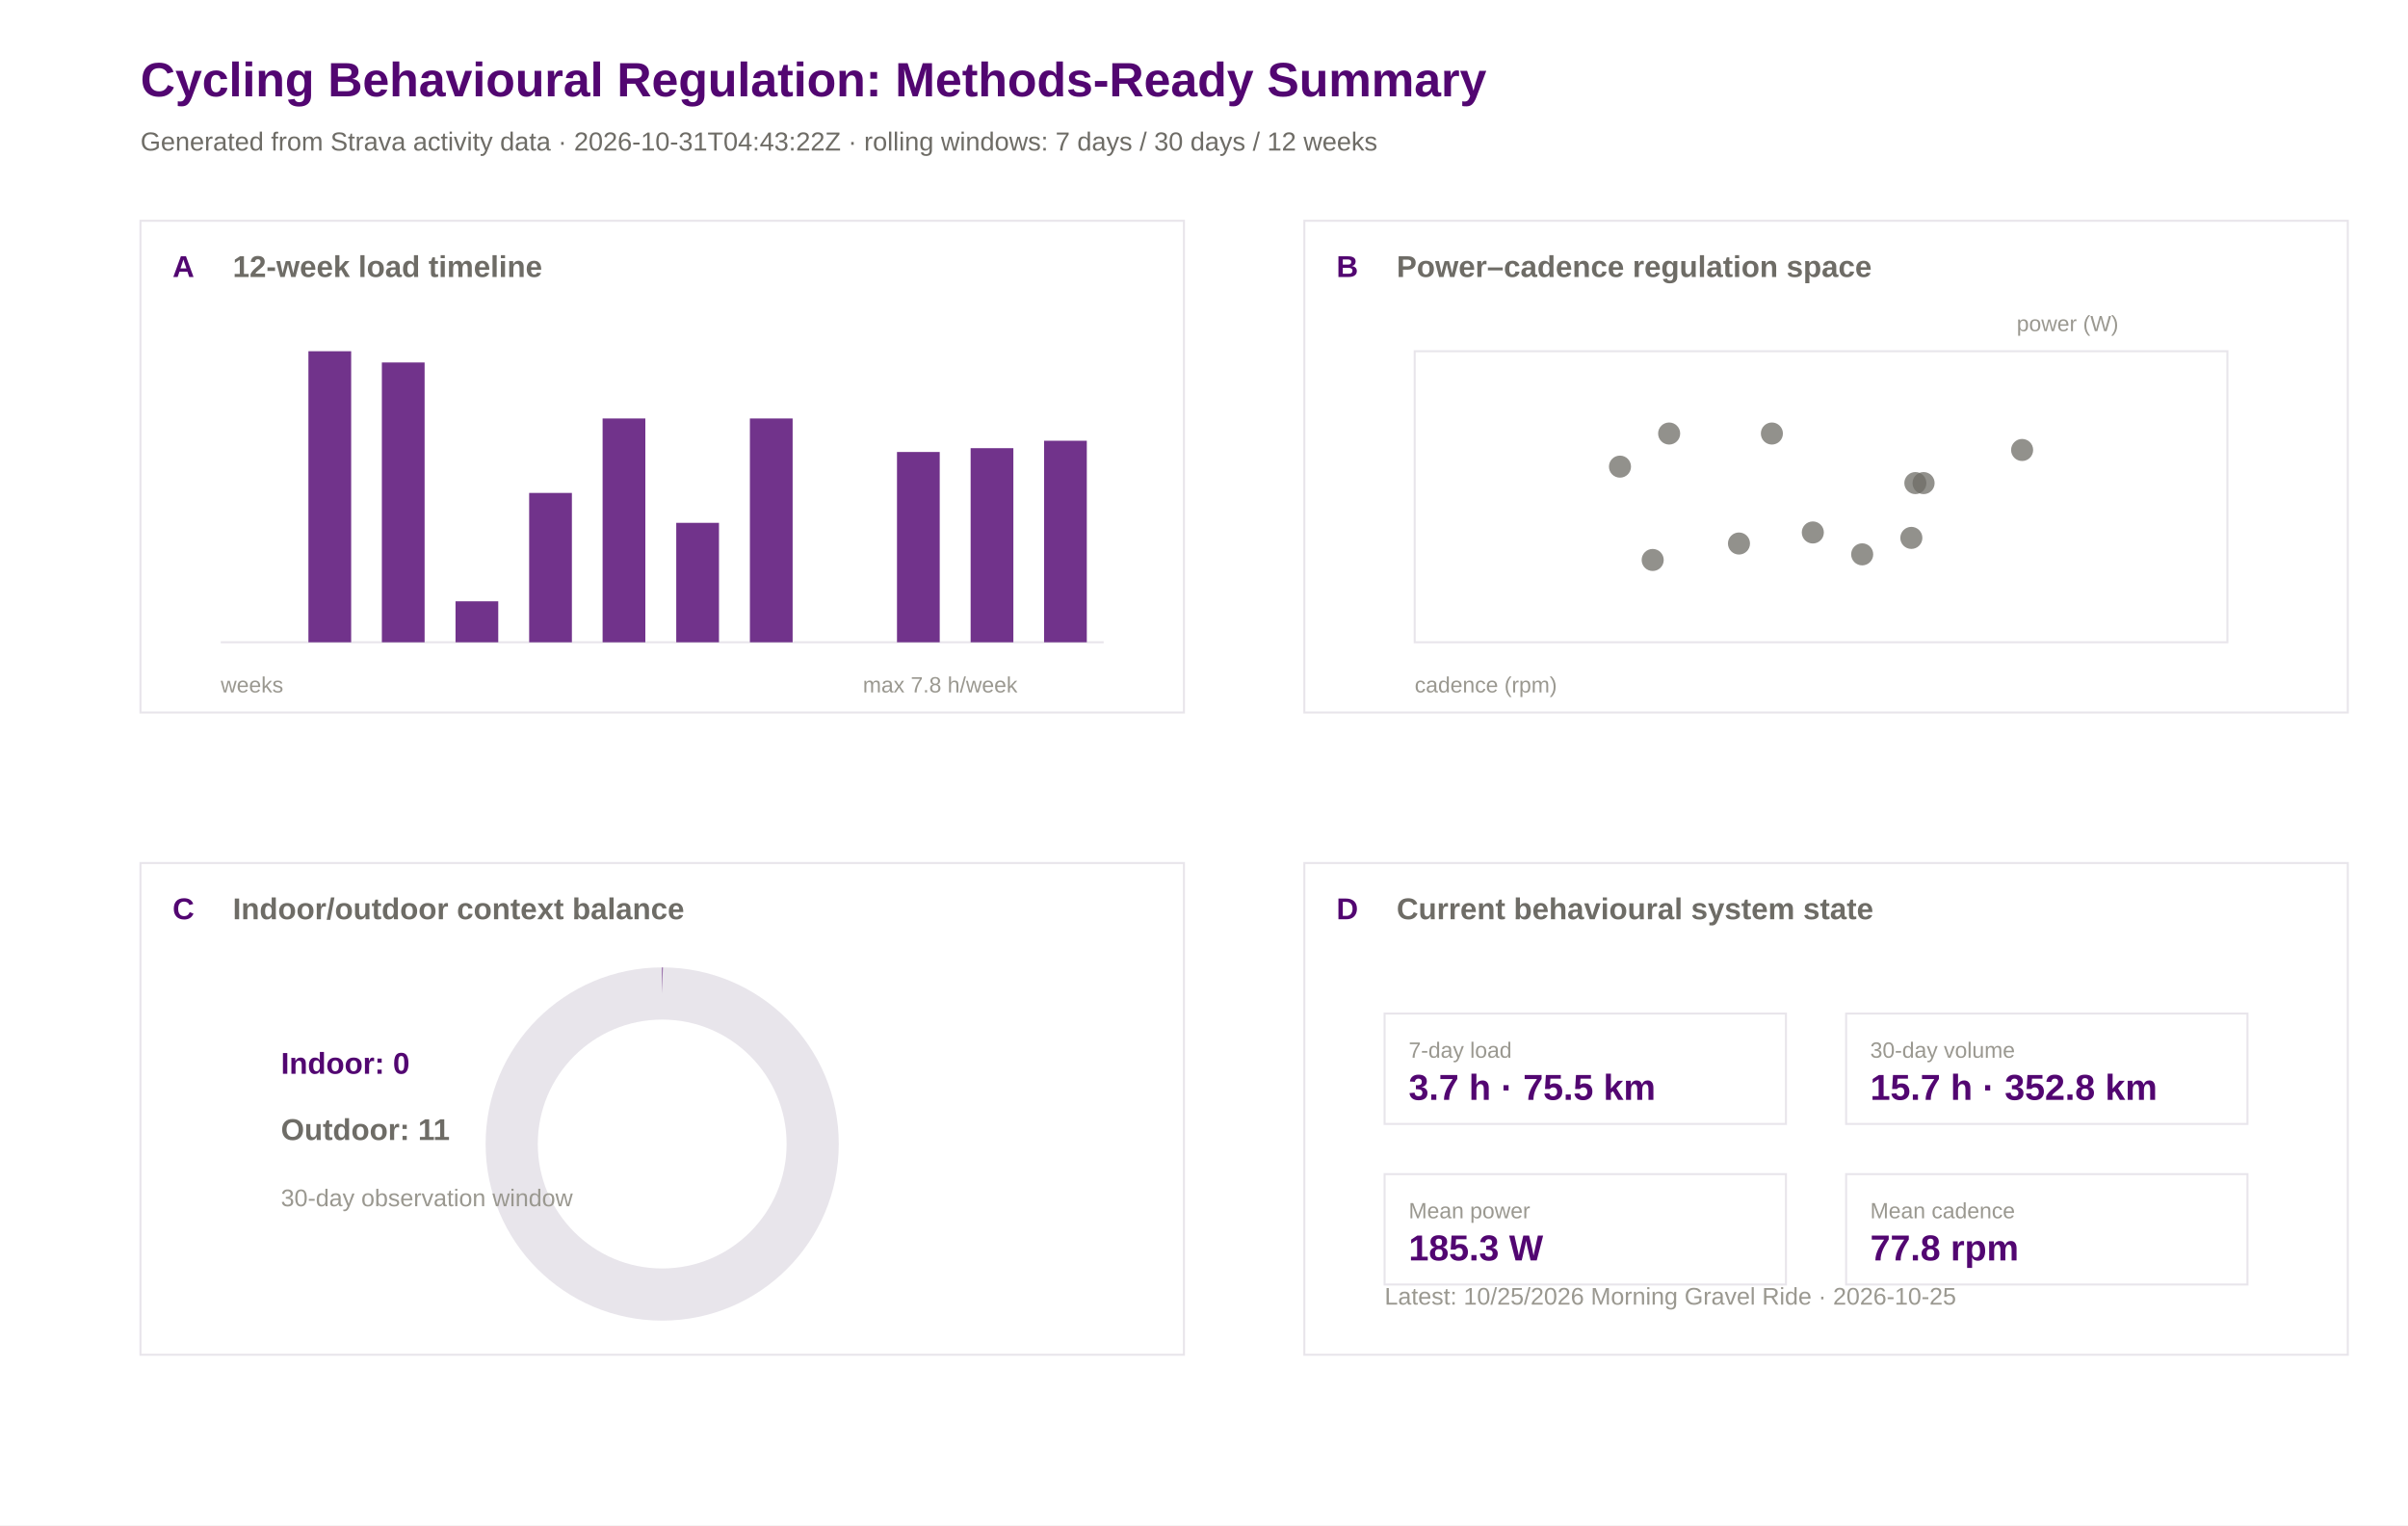
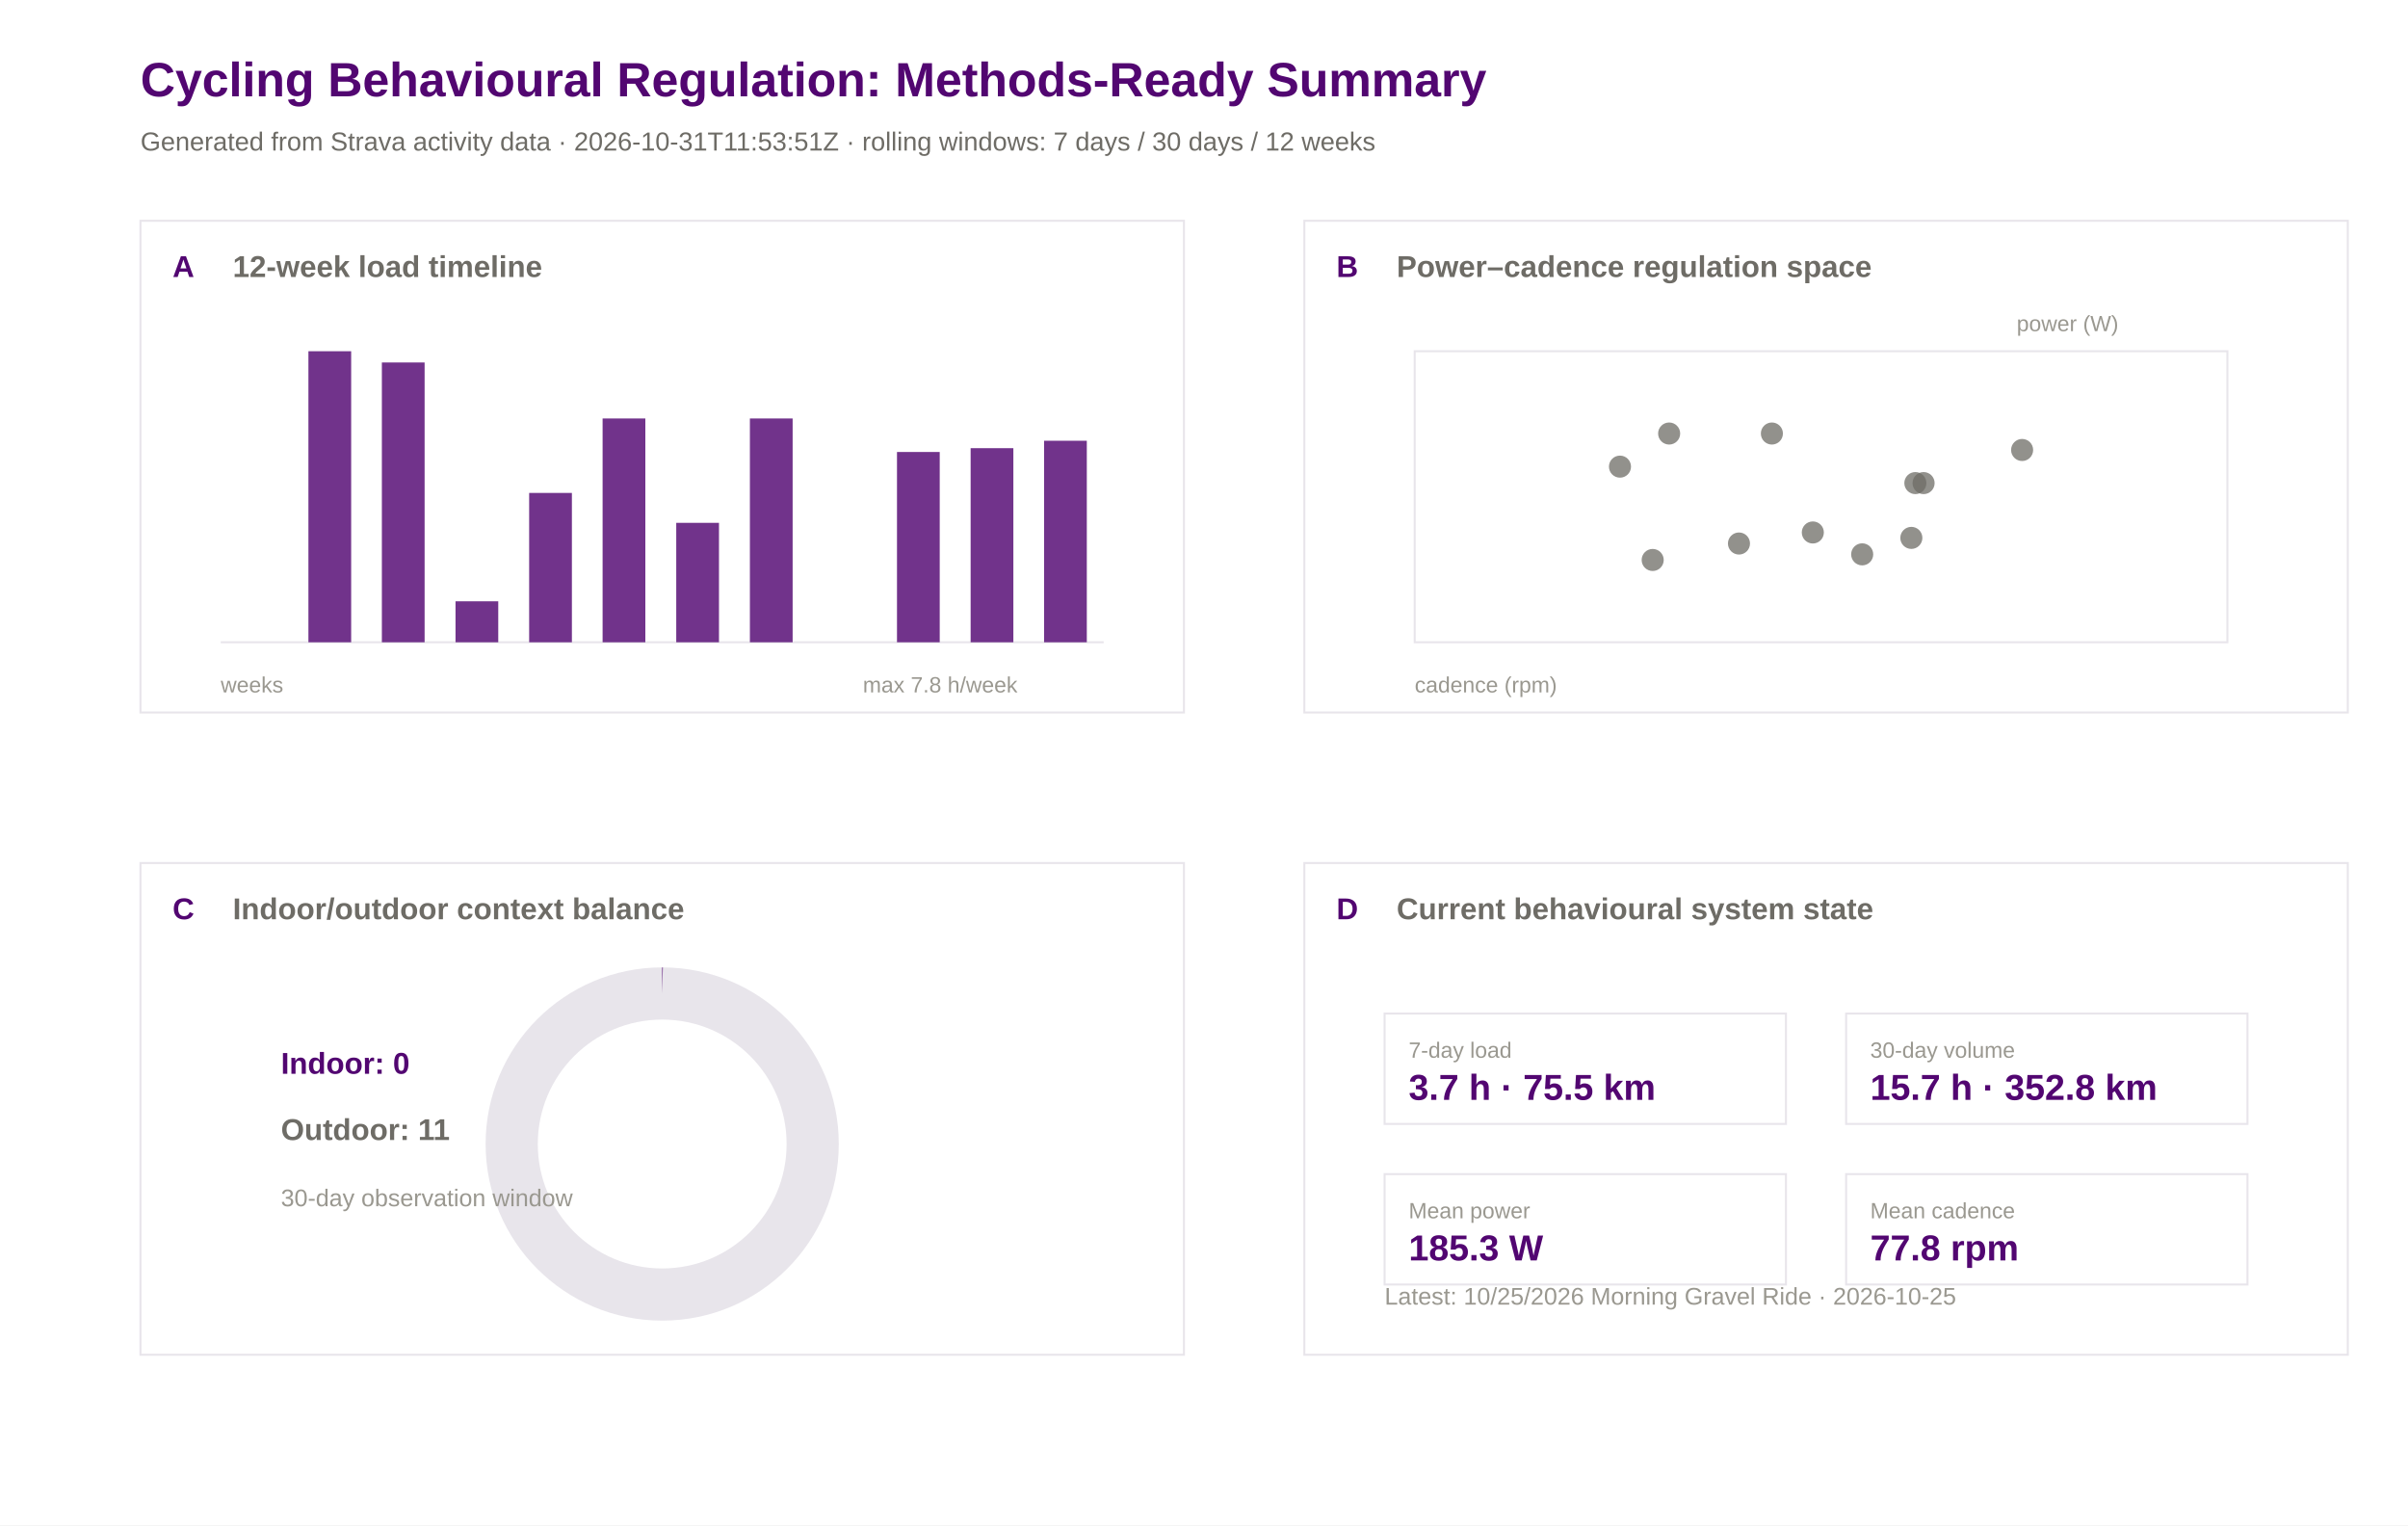
<svg xmlns="http://www.w3.org/2000/svg" width="1200" height="760" viewBox="0 0 1200 760">
  <rect width="100%" height="100%" fill="#ffffff" />
  <text x="70.0" y="48.0" font-family="Arial" font-size="24" font-weight="600" fill="#520671">Cycling Behavioural Regulation: Methods-Ready Summary</text>
-   <text x="70.0" y="75.0" font-family="Arial" font-size="13" font-weight="400" fill="#6e6c66">Generated from Strava activity data · 2026-10-31T04:43:22Z · rolling windows: 7 days / 30 days / 12 weeks</text>
+   <text x="70.0" y="75.0" font-family="Arial" font-size="13" font-weight="400" fill="#6e6c66">Generated from Strava activity data · 2026-10-31T11:53:51Z · rolling windows: 7 days / 30 days / 12 weeks</text>
  <rect x="70" y="110" width="520" height="245" fill="#ffffff" stroke="#e8e5eb" stroke-width="1" />
  <text x="86.0" y="138.0" font-family="Arial" font-size="15" font-weight="600" fill="#520671">A</text>
  <text x="116.0" y="138.0" font-family="Arial" font-size="15" font-weight="600" fill="#6e6c66">12-week load timeline</text>
  <rect x="650" y="110" width="520" height="245" fill="#ffffff" stroke="#e8e5eb" stroke-width="1" />
  <text x="666.0" y="138.0" font-family="Arial" font-size="15" font-weight="600" fill="#520671">B</text>
  <text x="696.0" y="138.0" font-family="Arial" font-size="15" font-weight="600" fill="#6e6c66">Power–cadence regulation space</text>
  <rect x="70" y="430" width="520" height="245" fill="#ffffff" stroke="#e8e5eb" stroke-width="1" />
  <text x="86.0" y="458.0" font-family="Arial" font-size="15" font-weight="600" fill="#520671">C</text>
  <text x="116.0" y="458.0" font-family="Arial" font-size="15" font-weight="600" fill="#6e6c66">Indoor/outdoor context balance</text>
  <rect x="650" y="430" width="520" height="245" fill="#ffffff" stroke="#e8e5eb" stroke-width="1" />
  <text x="666.0" y="458.0" font-family="Arial" font-size="15" font-weight="600" fill="#520671">D</text>
  <text x="696.0" y="458.0" font-family="Arial" font-size="15" font-weight="600" fill="#6e6c66">Current behavioural system state</text>
  <line x1="110" y1="320" x2="550" y2="320" stroke="#e8e5eb" />
  <rect x="117.0" y="320.0" width="21.3" height="0.0" fill="#520671" opacity="0.82" />
  <rect x="153.7" y="175.0" width="21.3" height="145.0" fill="#520671" opacity="0.82" />
  <rect x="190.3" y="180.6" width="21.3" height="139.4" fill="#520671" opacity="0.82" />
  <rect x="227.0" y="299.6" width="21.3" height="20.4" fill="#520671" opacity="0.82" />
  <rect x="263.7" y="245.6" width="21.3" height="74.4" fill="#520671" opacity="0.82" />
  <rect x="300.3" y="208.5" width="21.3" height="111.5" fill="#520671" opacity="0.82" />
  <rect x="337.0" y="260.5" width="21.3" height="59.5" fill="#520671" opacity="0.82" />
  <rect x="373.7" y="208.5" width="21.3" height="111.5" fill="#520671" opacity="0.82" />
  <rect x="410.3" y="320.0" width="21.3" height="0.0" fill="#520671" opacity="0.82" />
  <rect x="447.0" y="225.2" width="21.3" height="94.8" fill="#520671" opacity="0.82" />
  <rect x="483.7" y="223.3" width="21.3" height="96.7" fill="#520671" opacity="0.82" />
  <rect x="520.3" y="219.6" width="21.3" height="100.4" fill="#520671" opacity="0.82" />
  <text x="110.0" y="345.0" font-family="Arial" font-size="11" font-weight="400" fill="#9a9890">weeks</text>
  <text x="430.0" y="345.0" font-family="Arial" font-size="11" font-weight="400" fill="#9a9890">max 7.8 h/week</text>
  <rect x="705" y="175" width="405" height="145" fill="#ffffff" stroke="#e8e5eb" />
  <circle cx="866.6" cy="270.8" r="5.5" fill="#6e6c66" opacity="0.75" />
  <circle cx="883.0" cy="216.0" r="5.5" fill="#6e6c66" opacity="0.75" />
  <circle cx="903.4" cy="265.3" r="5.5" fill="#6e6c66" opacity="0.75" />
  <circle cx="958.6" cy="240.7" r="5.5" fill="#6e6c66" opacity="0.75" />
  <circle cx="952.5" cy="268.0" r="5.5" fill="#6e6c66" opacity="0.75" />
  <circle cx="928.0" cy="276.2" r="5.5" fill="#6e6c66" opacity="0.75" />
  <circle cx="954.5" cy="240.7" r="5.5" fill="#6e6c66" opacity="0.75" />
  <circle cx="831.8" cy="216.0" r="5.5" fill="#6e6c66" opacity="0.75" />
  <circle cx="807.3" cy="232.5" r="5.5" fill="#6e6c66" opacity="0.75" />
  <circle cx="823.6" cy="279.0" r="5.5" fill="#6e6c66" opacity="0.75" />
  <circle cx="1007.7" cy="224.2" r="5.5" fill="#6e6c66" opacity="0.75" />
  <text x="705.0" y="345.0" font-family="Arial" font-size="11" font-weight="400" fill="#9a9890">cadence (rpm)</text>
  <text x="1005.0" y="165.0" font-family="Arial" font-size="11" font-weight="400" fill="#9a9890">power (W)</text>
  <circle cx="330" cy="570" r="75" fill="none" stroke="#e8e5eb" stroke-width="26" />
  <circle cx="330" cy="570" r="75" fill="none" stroke="#520671" stroke-width="26" stroke-dasharray="0.0 471.2" transform="rotate(-90 330 570)" />
  <text x="140.0" y="535.0" font-family="Arial" font-size="15" font-weight="600" fill="#520671">Indoor: 0</text>
  <text x="140.0" y="568.0" font-family="Arial" font-size="15" font-weight="600" fill="#6e6c66">Outdoor: 11</text>
  <text x="140.0" y="601.0" font-family="Arial" font-size="12" font-weight="400" fill="#9a9890">30-day observation window</text>
  <rect x="690" y="505" width="200" height="55" fill="#ffffff" stroke="#e8e5eb" />
  <text x="702.0" y="527.0" font-family="Arial" font-size="11" font-weight="500" fill="#9a9890">7-day load</text>
  <text x="702.0" y="548.0" font-family="Arial" font-size="18" font-weight="600" fill="#520671">3.7 h · 75.5 km</text>
  <rect x="920" y="505" width="200" height="55" fill="#ffffff" stroke="#e8e5eb" />
  <text x="932.0" y="527.0" font-family="Arial" font-size="11" font-weight="500" fill="#9a9890">30-day volume</text>
  <text x="932.0" y="548.0" font-family="Arial" font-size="18" font-weight="600" fill="#520671">15.7 h · 352.8 km</text>
  <rect x="690" y="585" width="200" height="55" fill="#ffffff" stroke="#e8e5eb" />
  <text x="702.0" y="607.0" font-family="Arial" font-size="11" font-weight="500" fill="#9a9890">Mean power</text>
  <text x="702.0" y="628.0" font-family="Arial" font-size="18" font-weight="600" fill="#520671">185.3 W</text>
  <rect x="920" y="585" width="200" height="55" fill="#ffffff" stroke="#e8e5eb" />
  <text x="932.0" y="607.0" font-family="Arial" font-size="11" font-weight="500" fill="#9a9890">Mean cadence</text>
  <text x="932.0" y="628.0" font-family="Arial" font-size="18" font-weight="600" fill="#520671">77.8 rpm</text>
  <text x="690.0" y="650.0" font-family="Arial" font-size="12" font-weight="400" fill="#9a9890">Latest: 10/25/2026 Morning Gravel Ride · 2026-10-25</text>
</svg>
